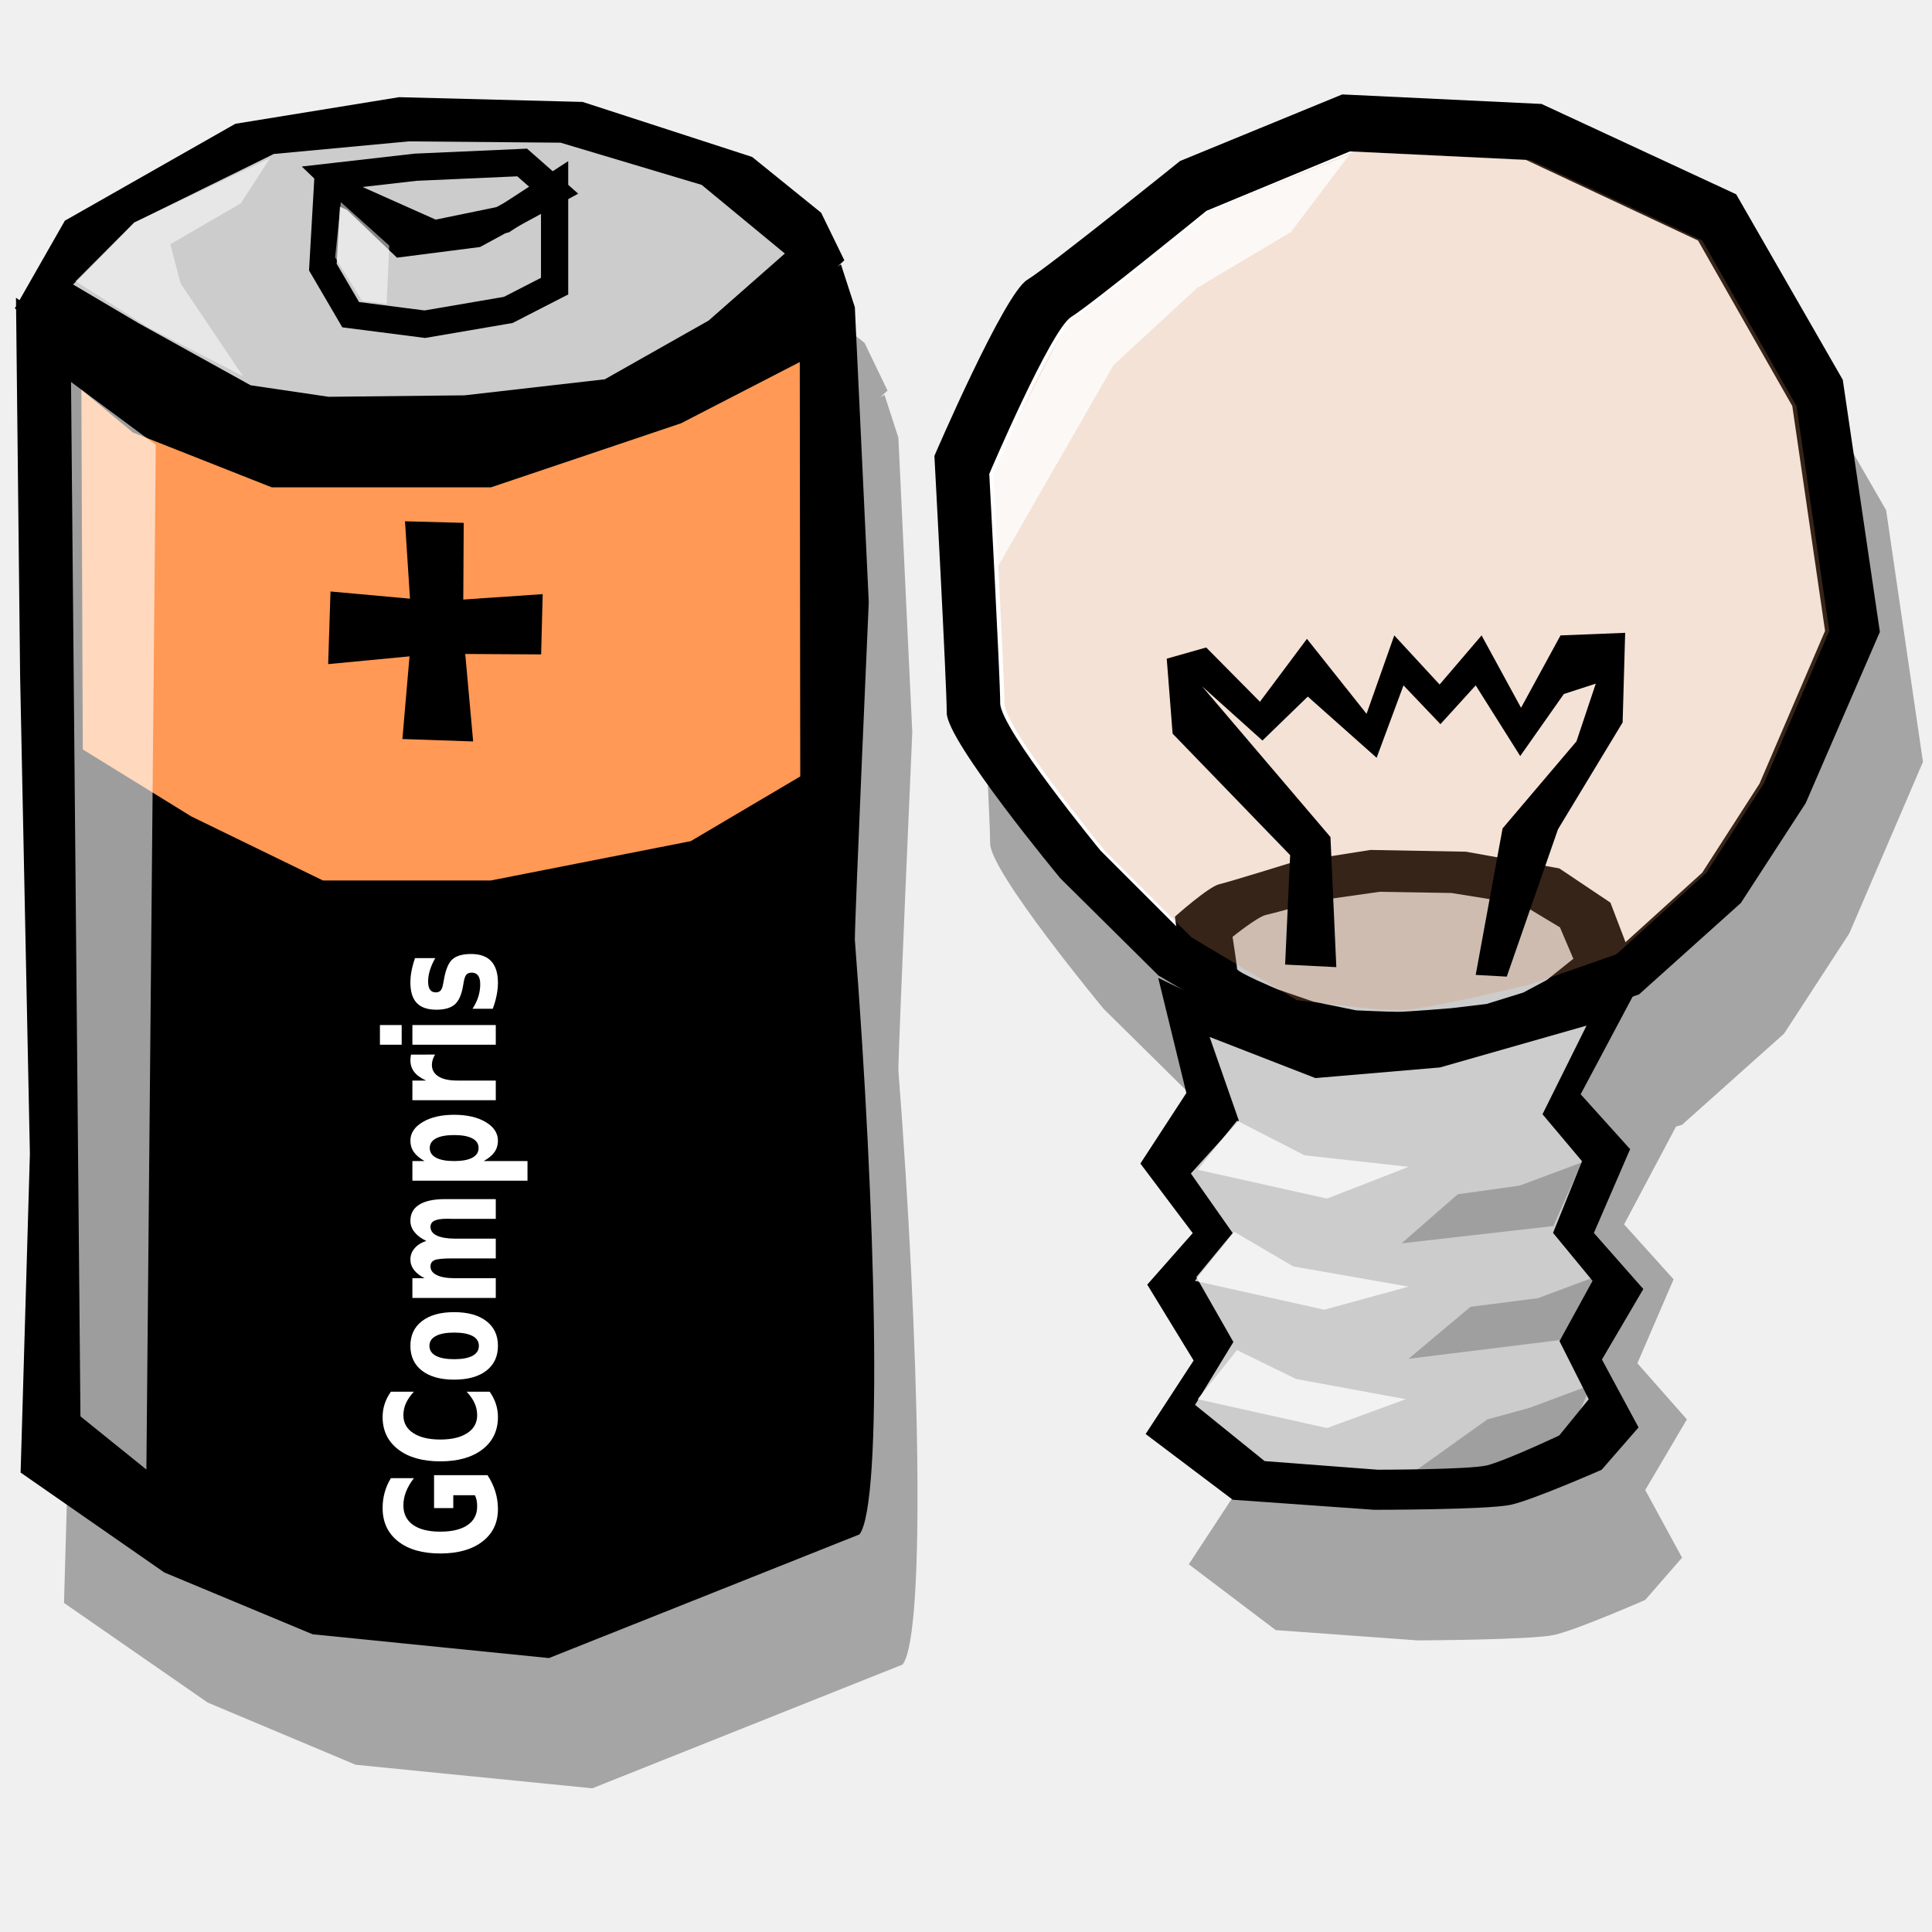
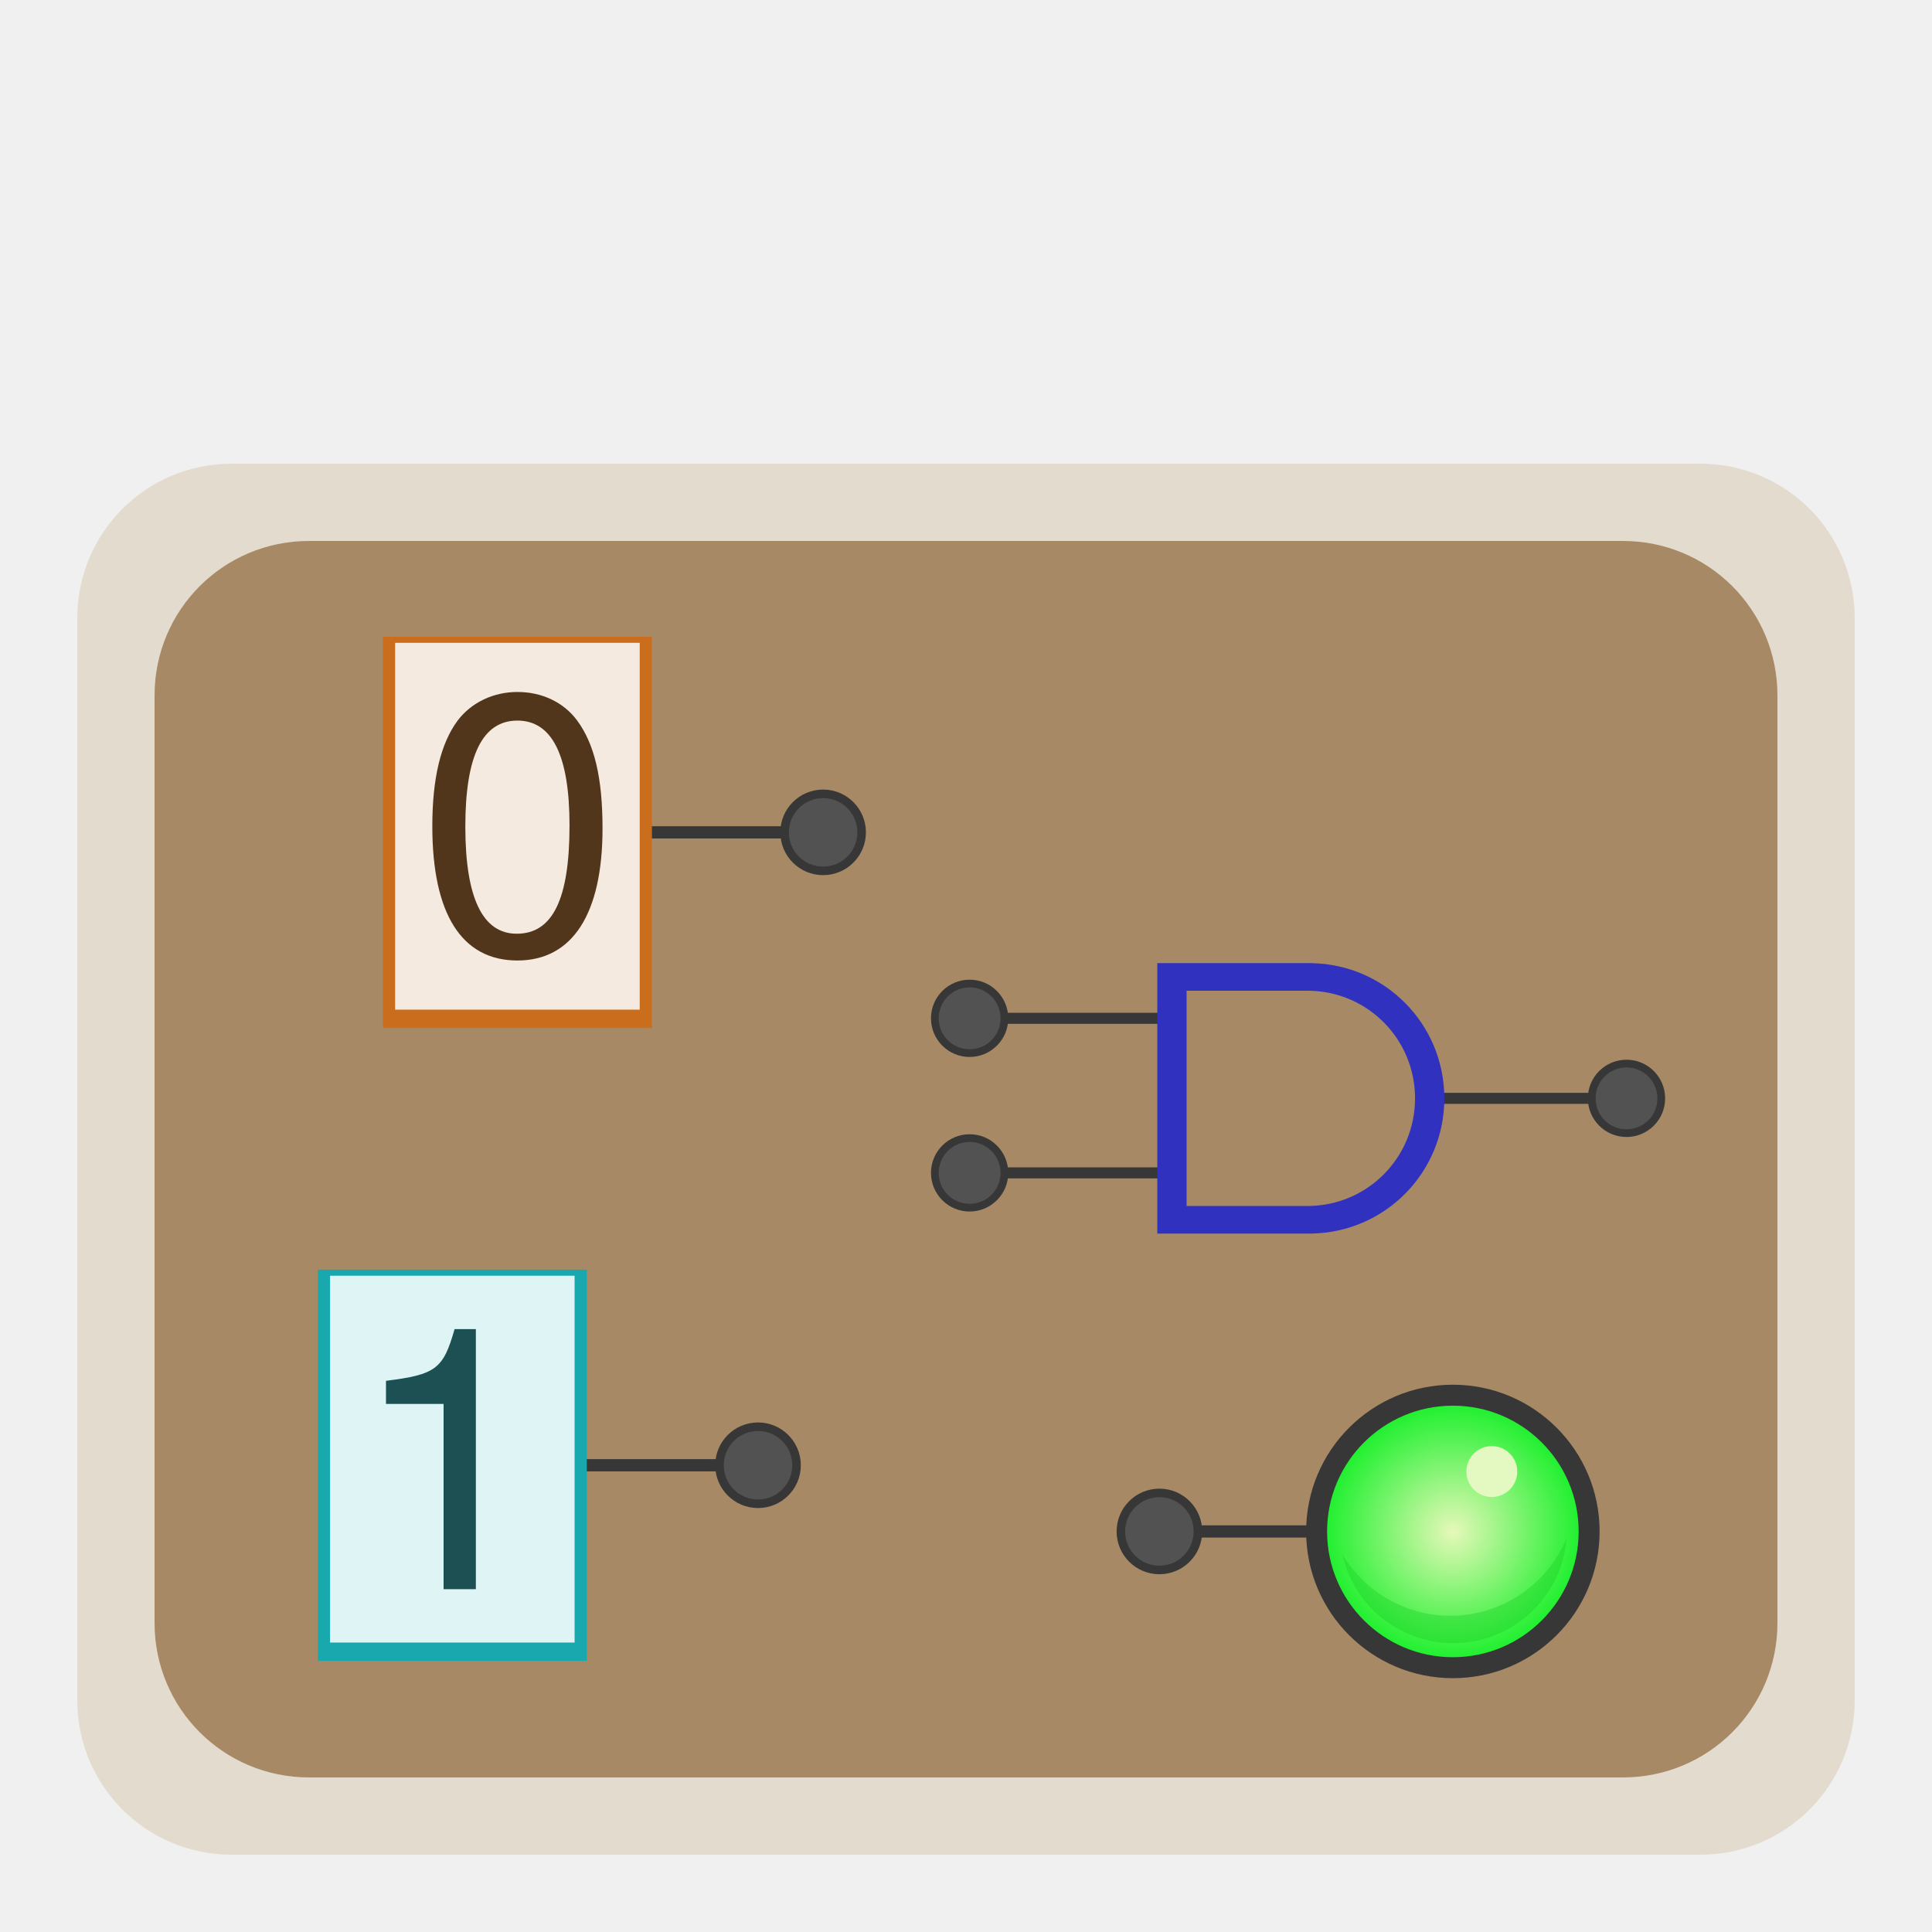
- <svg xmlns="http://www.w3.org/2000/svg" width="100" height="100" id="svg2" version="1.0">
-   <defs id="defs4" />
+ <svg xmlns="http://www.w3.org/2000/svg" xmlns:ns1="http://www.openswatchbook.org/uri/2009/osb" xmlns:xlink="http://www.w3.org/1999/xlink" width="100" height="100" id="svg2" version="1.0">
+   <defs id="defs4">
+     <linearGradient id="linearGradient2294" ns1:paint="solid">
+       <stop style="stop-color:#898989;stop-opacity:1;" offset="0" id="stop2292" />
+     </linearGradient>
+     <linearGradient id="linearGradient927">
+       <stop id="stop923" offset="0" style="stop-color:#e8faba;stop-opacity:1" />
+       <stop id="stop925" offset="1" style="stop-color:#22f231;stop-opacity:1" />
+     </linearGradient>
+     <radialGradient gradientTransform="matrix(0.9795918,0,0,0.9795918,5.906756,-28.83013)" gradientUnits="userSpaceOnUse" r="84" fy="57.323" fx="191.431" cy="57.323" cx="191.431" id="radialGradient929" xlink:href="#linearGradient927" />
+   </defs>
  <g id="layer1">
-     <path style="fill:black;fill-opacity:0.314;fill-rule:evenodd;stroke:none;stroke-width:1px;stroke-linecap:butt;stroke-linejoin:miter;stroke-opacity:1" d="M 71.719,11.624 L 63.313,15.093 C 63.313,15.093 56.606,20.48 55.407,21.218 C 54.207,21.957 50.594,30.343 50.594,30.343 C 50.594,30.343 51.25,42.179 51.25,43.656 C 51.25,45.133 57.125,52.218 57.125,52.218 L 62.219,57.249 L 63.469,57.999 L 62.188,57.374 L 63.657,63.312 L 61.282,66.968 L 63.969,70.562 L 61.625,73.249 L 64.032,77.156 L 61.532,80.968 L 66.032,84.374 L 73.375,84.906 C 73.375,84.906 79.261,84.884 80.438,84.624 C 81.615,84.365 85.157,82.812 85.157,82.812 L 87.063,80.624 L 85.157,77.124 L 87.313,73.468 L 84.75,70.562 L 86.625,66.218 L 84.063,63.374 L 86.75,58.312 L 87.063,58.218 L 92.344,53.499 L 95.719,48.312 L 99.532,39.437 L 97.625,26.406 L 92.094,16.812 L 82.032,12.124 L 71.719,11.624 z M 22.907,11.781 L 14.407,13.156 L 5.594,18.156 L 3.25,22.281 L 3.063,22.156 L 3.063,22.593 L 3,22.718 L 3.063,22.749 L 3.282,41.718 L 3.782,66.468 L 3.313,82.968 L 10.75,88.124 L 18.407,91.343 L 30.657,92.562 L 46.719,86.156 C 47.954,84.523 47.576,69.29 46.5,55.406 C 46.5,54.175 47.219,37.906 47.219,37.906 L 46.5,22.656 L 45.782,20.437 L 45.563,20.562 L 45.938,20.218 L 44.75,17.749 L 41.157,14.874 L 32.407,12.031 L 22.907,11.781 z " id="path12622" />
-     <path style="fill:black;fill-opacity:1;fill-rule:evenodd;stroke:none;stroke-width:1px;stroke-linecap:butt;stroke-linejoin:miter;stroke-opacity:1" d="M 0.827,15.41 L 1.041,34.966 L 1.547,59.725 L 1.067,76.22 L 8.504,81.39 L 16.18,84.59 L 28.415,85.821 L 44.487,79.42 C 45.722,77.787 45.323,62.53 44.247,48.646 C 44.247,47.415 44.967,31.166 44.967,31.166 L 44.247,15.902 L 43.528,13.686 L 33.349,19.449 L 20.498,22.796 L 10.948,21.272 L 3.946,17.626 L 0.827,15.41 z " id="path1872" />
-     <path style="fill:black;fill-opacity:1;fill-rule:evenodd;stroke:none;stroke-width:1px;stroke-linecap:butt;stroke-linejoin:miter;stroke-opacity:1" d="M 0.766,15.964 L 3.357,11.423 L 12.181,6.407 L 20.654,5.03 L 30.159,5.276 L 38.931,8.124 L 42.503,11.012 L 43.703,13.474 L 39.047,17.732 L 32.707,21.465 L 24.142,23.734 L 15.112,23.577 L 11.078,21.844 L 4.232,17.899 L 0.766,15.964 z " id="path1874" />
-     <path style="fill:#ccc;fill-opacity:1;fill-rule:evenodd;stroke:none;stroke-width:1px;stroke-linecap:butt;stroke-linejoin:miter;stroke-opacity:1" d="M 3.783,14.725 L 6.952,11.52 L 14.169,7.97 L 21.155,7.318 L 29.014,7.385 L 36.319,9.57 L 40.624,13.123 L 36.679,16.592 L 31.304,19.632 L 24.045,20.462 L 17.011,20.538 L 12.973,19.942 L 7.17,16.727 L 3.783,14.725 z " id="path4542" />
-     <path style="fill:none;fill-opacity:0.75;fill-rule:evenodd;stroke:black;stroke-width:1.409px;stroke-linecap:butt;stroke-linejoin:miter;stroke-opacity:1" d="M 17.191,9.149 L 21.509,8.656 L 27.027,8.41 L 28.706,9.887 L 24.628,12.103 L 20.79,12.595 L 17.191,9.149 z " id="path1876" />
-     <path style="fill:none;fill-opacity:0.75;fill-rule:evenodd;stroke:black;stroke-width:1.409px;stroke-linecap:butt;stroke-linejoin:miter;stroke-opacity:1" d="M 16.951,9.641 L 16.711,13.826 L 18.151,16.288 L 21.989,16.781 L 26.307,16.042 L 28.706,14.811 L 28.706,9.641 L 26.067,11.364 L 22.469,12.103 L 16.951,9.641 z " id="path1878" />
-     <path style="fill:#f95;fill-opacity:1;fill-rule:evenodd;stroke:none;stroke-width:1.101px;stroke-linecap:butt;stroke-linejoin:miter;stroke-opacity:1" d="M 4.212,20.171 L 6.878,22.385 L 14.065,25.224 L 25.412,25.224 L 35.246,21.911 L 41.396,18.74 L 41.421,40.188 L 35.753,43.537 L 25.412,45.572 L 16.712,45.572 L 9.904,42.26 L 4.285,38.791 L 4.212,20.171 z " id="path2770" />
-     <path style="fill:white;fill-opacity:0.616;fill-rule:evenodd;stroke:none;stroke-width:1px;stroke-linecap:butt;stroke-linejoin:miter;stroke-opacity:1" d="M 3.676,19.771 L 4.164,73.31 L 7.577,76.063 L 8.064,23.023 L 3.676,19.771 z " id="path4544" />
-     <path style="fill:white;fill-opacity:0.525;fill-rule:evenodd;stroke:none;stroke-width:1px;stroke-linecap:butt;stroke-linejoin:miter;stroke-opacity:1" d="M 20.149,12.712 L 20.01,15.732 L 18.738,15.571 L 17.345,13.32 L 17.641,10.46 L 20.149,12.712 z " id="path5431" />
-     <path style="fill:white;fill-opacity:0.525;fill-rule:evenodd;stroke:none;stroke-width:1px;stroke-linecap:butt;stroke-linejoin:miter;stroke-opacity:1" d="M 13.979,8.185 L 12.463,10.525 L 8.816,12.642 L 9.347,14.67 L 12.576,19.467 L 7.737,16.984 L 3.907,14.553 L 6.945,11.516 L 13.979,8.185 z " id="path6318" />
-     <g id="g7209" transform="matrix(1.389674,-5.323815e-2,5.187506e-2,1.42619,26.24785,-37.82636)">
-       <path id="path6320" d="M -5.492,45.236 L -3.31,45.375 L -3.478,49.273 L -3.255,53.31 L -5.883,53.124 L -5.38,49.134 L -5.492,45.236 z " style="fill:black;fill-opacity:1;fill-rule:evenodd;stroke:none;stroke-width:1px;stroke-linecap:butt;stroke-linejoin:miter;stroke-opacity:1" />
-       <path id="path7207" d="M -0.469,48.068 L -0.609,50.25 L -4.506,50.082 L -8.543,50.306 L -8.358,47.677 L -4.367,48.18 L -0.469,48.068 z " style="fill:black;fill-opacity:1;fill-rule:evenodd;stroke:none;stroke-width:1px;stroke-linecap:butt;stroke-linejoin:miter;stroke-opacity:1" />
+     <rect style="opacity:1;fill:#a78a65;fill-opacity:1;stroke:none;stroke-width:2;stroke-linecap:butt;stroke-linejoin:round;stroke-miterlimit:4;stroke-dasharray:none;stroke-opacity:1" id="rect897" width="84" height="64" x="8" y="28" ry="0" />
+     <g transform="matrix(0.07911392,0,0,0.07911392,59.89706,77.10577)" id="layer1-6">
+       <path id="path2906-5" d="m 118.523,23.323 v 8 H 25.431 v -8 z" style="color:#000000;font-style:normal;font-variant:normal;font-weight:normal;font-stretch:normal;font-size:medium;line-height:normal;font-family:sans-serif;font-variant-ligatures:normal;font-variant-position:normal;font-variant-caps:normal;font-variant-numeric:normal;font-variant-alternates:normal;font-feature-settings:normal;text-indent:0;text-align:start;text-decoration:none;text-decoration-line:none;text-decoration-style:solid;text-decoration-color:#000000;letter-spacing:normal;word-spacing:normal;text-transform:none;writing-mode:lr-tb;direction:ltr;text-orientation:mixed;dominant-baseline:auto;baseline-shift:baseline;text-anchor:start;white-space:normal;shape-padding:0;clip-rule:nonzero;display:inline;overflow:visible;visibility:visible;opacity:1;isolation:auto;mix-blend-mode:normal;color-interpolation:sRGB;color-interpolation-filters:linearRGB;solid-color:#000000;solid-opacity:1;vector-effect:none;fill:#373737;fill-opacity:1;fill-rule:nonzero;stroke:none;stroke-width:6.61px;stroke-linecap:butt;stroke-linejoin:miter;stroke-miterlimit:4;stroke-dasharray:none;stroke-dashoffset:0;stroke-opacity:1;color-rendering:auto;image-rendering:auto;shape-rendering:auto;text-rendering:auto;enable-background:accumulate" />
+       <circle id="path3749-2" style="fill:#373737;fill-opacity:1;stroke:none;stroke-width:1.87;stroke-miterlimit:4;stroke-dasharray:none" cx="193.431" cy="27.323" r="96" />
+       <circle r="82.286" cy="27.323" cx="193.431" id="path863" style="opacity:0.99;fill:url(#radialGradient929);fill-opacity:1;stroke:none;stroke-width:0.98;stroke-linecap:butt;stroke-linejoin:round;stroke-miterlimit:4;stroke-dasharray:none;stroke-opacity:1" />
+       <circle r="16.65" cy="-11.86" cx="218.901" id="path879" style="opacity:0.99;fill:#e4f9c2;fill-opacity:1;stroke:none;stroke-width:0.694;stroke-linecap:butt;stroke-linejoin:round;stroke-miterlimit:4;stroke-dasharray:none;stroke-opacity:1" />
+       <path id="path863-9" d="m 267.88,31.581 a 82.347,82.347 0 0 1 -76.081,50.919 82.347,82.347 0 0 1 -70.739,-40.375 74.484,74.484 0 0 0 72.616,58.331 74.484,74.484 0 0 0 74.204,-68.875 z" style="opacity:0.99;fill:#1cd329;fill-opacity:0.433;stroke:none;stroke-width:0.887;stroke-linecap:butt;stroke-linejoin:round;stroke-miterlimit:4;stroke-dasharray:none;stroke-opacity:1" />
+       <circle r="28" cy="27.323" cx="1.431" id="path840" style="opacity:1;fill:#373737;fill-opacity:1;stroke:none;stroke-width:1;stroke-linecap:butt;stroke-linejoin:round;stroke-miterlimit:4;stroke-dasharray:none;stroke-opacity:1" />
+       <circle r="22.4" cy="27.323" cx="1.431" id="path840-6" style="opacity:0.99;fill:#535353;fill-opacity:1;stroke:none;stroke-width:0.8;stroke-linecap:butt;stroke-linejoin:round;stroke-miterlimit:4;stroke-dasharray:none;stroke-opacity:1" />
    </g>
-     <path transform="matrix(0,-0.858212,1.165213,0,0,0)" style="font-size:6.773px;font-style:normal;font-variant:normal;font-weight:bold;font-stretch:normal;text-align:start;line-height:125%;writing-mode:lr-tb;text-anchor:start;fill:white;fill-opacity:1;stroke:none;stroke-width:1px;stroke-linecap:butt;stroke-linejoin:miter;stroke-opacity:1;font-family:Bitstream Vera Sans" d="M -88.97,21.656 C -89.287,21.81 -89.617,21.926 -89.958,22.003 C -90.3,22.08 -90.653,22.119 -91.017,22.119 C -91.839,22.119 -92.491,21.89 -92.971,21.431 C -93.452,20.97 -93.692,20.346 -93.692,19.559 C -93.692,18.763 -93.448,18.137 -92.958,17.681 C -92.469,17.224 -91.798,16.996 -90.947,16.996 C -90.619,16.996 -90.305,17.027 -90.005,17.089 C -89.703,17.15 -89.418,17.242 -89.151,17.363 L -89.151,18.385 C -89.427,18.228 -89.702,18.112 -89.975,18.034 C -90.246,17.957 -90.518,17.919 -90.792,17.919 C -91.299,17.919 -91.69,18.061 -91.966,18.345 C -92.239,18.628 -92.376,19.032 -92.376,19.559 C -92.376,20.082 -92.244,20.485 -91.979,20.77 C -91.715,21.054 -91.339,21.196 -90.851,21.196 C -90.719,21.196 -90.597,21.189 -90.484,21.173 C -90.37,21.155 -90.267,21.129 -90.177,21.094 L -90.177,20.135 L -90.954,20.135 L -90.954,19.281 L -88.97,19.281 L -88.97,21.656 M -83.936,21.752 C -84.169,21.873 -84.413,21.965 -84.667,22.026 C -84.92,22.088 -85.185,22.119 -85.46,22.119 C -86.283,22.119 -86.934,21.89 -87.415,21.431 C -87.896,20.97 -88.136,20.346 -88.136,19.559 C -88.136,18.77 -87.896,18.146 -87.415,17.687 C -86.934,17.226 -86.283,16.996 -85.46,16.996 C -85.185,16.996 -84.92,17.027 -84.667,17.089 C -84.413,17.15 -84.169,17.242 -83.936,17.363 L -83.936,18.385 C -84.172,18.224 -84.404,18.106 -84.634,18.031 C -84.863,17.956 -85.104,17.919 -85.358,17.919 C -85.812,17.919 -86.169,18.064 -86.429,18.355 C -86.69,18.646 -86.82,19.048 -86.82,19.559 C -86.82,20.068 -86.69,20.469 -86.429,20.76 C -86.169,21.051 -85.812,21.196 -85.358,21.196 C -85.104,21.196 -84.863,21.159 -84.634,21.084 C -84.404,21.009 -84.172,20.891 -83.936,20.73 L -83.936,21.752 M -81.168,19.076 C -81.43,19.076 -81.631,19.171 -81.769,19.361 C -81.906,19.548 -81.975,19.819 -81.975,20.174 C -81.975,20.529 -81.906,20.802 -81.769,20.991 C -81.631,21.179 -81.43,21.272 -81.168,21.272 C -80.91,21.272 -80.712,21.179 -80.576,20.991 C -80.439,20.802 -80.37,20.529 -80.37,20.174 C -80.37,19.819 -80.439,19.548 -80.576,19.361 C -80.712,19.171 -80.91,19.076 -81.168,19.076 M -81.168,18.23 C -80.53,18.23 -80.033,18.402 -79.676,18.746 C -79.317,19.09 -79.137,19.566 -79.137,20.174 C -79.137,20.783 -79.317,21.259 -79.676,21.603 C -80.033,21.947 -80.53,22.119 -81.168,22.119 C -81.807,22.119 -82.307,21.947 -82.669,21.603 C -83.028,21.259 -83.208,20.783 -83.208,20.174 C -83.208,19.566 -83.028,19.09 -82.669,18.746 C -82.307,18.402 -81.807,18.23 -81.168,18.23 M -74.841,18.934 C -74.691,18.705 -74.513,18.531 -74.308,18.412 C -74.101,18.29 -73.874,18.23 -73.627,18.23 C -73.201,18.23 -72.877,18.361 -72.654,18.623 C -72.432,18.886 -72.32,19.267 -72.32,19.768 L -72.32,22.023 L -73.511,22.023 L -73.511,20.092 C -73.509,20.063 -73.508,20.033 -73.508,20.002 C -73.506,19.971 -73.504,19.927 -73.504,19.87 C -73.504,19.608 -73.543,19.418 -73.62,19.301 C -73.697,19.182 -73.822,19.123 -73.994,19.123 C -74.219,19.123 -74.393,19.215 -74.516,19.4 C -74.638,19.586 -74.701,19.854 -74.705,20.204 L -74.705,22.023 L -75.896,22.023 L -75.896,20.092 C -75.896,19.682 -75.931,19.418 -76.001,19.301 C -76.072,19.182 -76.198,19.123 -76.378,19.123 C -76.606,19.123 -76.781,19.216 -76.904,19.404 C -77.028,19.589 -77.09,19.855 -77.09,20.201 L -77.09,22.023 L -78.28,22.023 L -78.28,18.319 L -77.09,18.319 L -77.09,18.861 C -76.944,18.652 -76.778,18.494 -76.59,18.388 C -76.401,18.283 -76.192,18.23 -75.965,18.23 C -75.709,18.23 -75.483,18.291 -75.287,18.415 C -75.091,18.538 -74.942,18.711 -74.841,18.934 M -70.025,21.487 L -70.025,23.432 L -71.209,23.432 L -71.209,18.319 L -70.025,18.319 L -70.025,18.861 C -69.862,18.645 -69.681,18.486 -69.483,18.385 C -69.284,18.281 -69.056,18.23 -68.798,18.23 C -68.342,18.23 -67.967,18.412 -67.674,18.775 C -67.38,19.137 -67.234,19.603 -67.234,20.174 C -67.234,20.745 -67.38,21.213 -67.674,21.577 C -67.967,21.938 -68.342,22.119 -68.798,22.119 C -69.056,22.119 -69.284,22.068 -69.483,21.967 C -69.681,21.863 -69.862,21.703 -70.025,21.487 M -69.238,19.09 C -69.492,19.09 -69.687,19.183 -69.823,19.371 C -69.958,19.556 -70.025,19.824 -70.025,20.174 C -70.025,20.525 -69.958,20.794 -69.823,20.981 C -69.687,21.167 -69.492,21.259 -69.238,21.259 C -68.984,21.259 -68.791,21.167 -68.659,20.981 C -68.525,20.796 -68.457,20.527 -68.457,20.174 C -68.457,19.822 -68.525,19.553 -68.659,19.367 C -68.791,19.182 -68.984,19.09 -69.238,19.09 M -63.602,19.328 C -63.706,19.279 -63.809,19.244 -63.913,19.222 C -64.015,19.198 -64.117,19.185 -64.221,19.185 C -64.525,19.185 -64.76,19.284 -64.925,19.48 C -65.088,19.674 -65.17,19.953 -65.17,20.317 L -65.17,22.023 L -66.354,22.023 L -66.354,18.319 L -65.17,18.319 L -65.17,18.927 C -65.018,18.685 -64.844,18.509 -64.647,18.398 C -64.449,18.286 -64.212,18.23 -63.936,18.23 C -63.897,18.23 -63.854,18.232 -63.807,18.236 C -63.761,18.238 -63.694,18.245 -63.606,18.256 L -63.602,19.328 M -63.007,18.319 L -61.823,18.319 L -61.823,22.023 L -63.007,22.023 L -63.007,18.319 M -63.007,16.877 L -61.823,16.877 L -61.823,17.843 L -63.007,17.843 L -63.007,16.877 M -57.785,18.435 L -57.785,19.334 C -58.038,19.228 -58.283,19.149 -58.519,19.096 C -58.755,19.043 -58.977,19.017 -59.187,19.017 C -59.412,19.017 -59.579,19.045 -59.69,19.103 C -59.798,19.158 -59.852,19.244 -59.852,19.361 C -59.852,19.456 -59.811,19.528 -59.729,19.579 C -59.646,19.63 -59.497,19.667 -59.283,19.691 L -59.074,19.721 C -58.468,19.798 -58.06,19.925 -57.851,20.102 C -57.641,20.278 -57.537,20.555 -57.537,20.932 C -57.537,21.326 -57.682,21.623 -57.973,21.821 C -58.264,22.02 -58.699,22.119 -59.276,22.119 C -59.521,22.119 -59.775,22.099 -60.037,22.059 C -60.297,22.022 -60.565,21.965 -60.841,21.888 L -60.841,20.988 C -60.605,21.103 -60.363,21.189 -60.116,21.246 C -59.867,21.303 -59.615,21.332 -59.359,21.332 C -59.127,21.332 -58.953,21.3 -58.836,21.236 C -58.719,21.172 -58.661,21.077 -58.661,20.952 C -58.661,20.846 -58.702,20.767 -58.783,20.717 C -58.863,20.664 -59.023,20.623 -59.263,20.594 L -59.471,20.568 C -59.998,20.502 -60.368,20.379 -60.579,20.201 C -60.791,20.022 -60.897,19.751 -60.897,19.387 C -60.897,18.995 -60.762,18.704 -60.493,18.514 C -60.224,18.324 -59.812,18.23 -59.256,18.23 C -59.038,18.23 -58.809,18.246 -58.568,18.279 C -58.328,18.312 -58.067,18.364 -57.785,18.435" id="text7213" />
-     <path style="fill:black;fill-opacity:1;fill-rule:evenodd;stroke:none;stroke-width:1px;stroke-linecap:butt;stroke-linejoin:miter;stroke-opacity:1" d="M 59.965,50.494 L 54.882,45.46 C 54.882,45.46 49.003,38.375 49.003,36.898 C 49.003,35.42 48.364,23.598 48.364,23.598 C 48.364,23.598 51.962,15.227 53.162,14.489 C 54.361,13.75 61.078,8.334 61.078,8.334 L 69.474,4.887 L 79.79,5.38 L 89.865,10.057 L 95.382,19.659 L 97.302,32.707 L 93.463,41.57 L 90.105,46.74 L 84.836,51.47 L 79.841,53.202 C 79.841,53.202 73.552,54.723 72.113,54.723 C 70.674,54.723 66.116,54.126 66.116,54.126 L 59.965,50.494 z " id="path1880" />
-     <path style="fill:black;fill-opacity:1;fill-rule:evenodd;stroke:none;stroke-width:1.098px;stroke-linecap:butt;stroke-linejoin:miter;stroke-opacity:1" d="M 59.95,50.617 L 61.406,56.574 L 59.026,60.225 L 61.735,63.826 L 59.381,66.492 L 61.782,70.42 L 59.298,74.225 L 63.805,77.626 L 71.131,78.147 C 71.131,78.147 77.017,78.147 78.194,77.888 C 79.371,77.629 82.903,76.073 82.903,76.073 L 84.811,73.882 L 82.916,70.369 L 85.058,66.72 L 82.499,63.818 L 84.375,59.48 L 81.815,56.64 L 84.669,51.277 L 75.169,53.808 L 66.078,53.555 L 59.95,50.617 z " id="path1882" />
-     <path style="fill:#ccc;fill-opacity:1;fill-rule:evenodd;stroke:none;stroke-width:1.098px;stroke-linecap:butt;stroke-linejoin:miter;stroke-opacity:1" d="M 62.609,53.672 L 64.121,58 L 61.639,60.74 L 63.802,63.821 L 61.922,66.101 L 63.84,69.461 L 61.856,72.716 L 65.456,75.626 L 71.306,76.072 C 71.306,76.072 76.008,76.072 76.948,75.85 C 77.888,75.628 80.709,74.297 80.709,74.297 L 82.233,72.423 L 80.719,69.418 L 82.43,66.296 L 80.386,63.814 L 81.884,60.103 L 79.84,57.673 L 82.119,53.086 L 74.531,55.251 L 68.085,55.801 L 62.609,53.672 z " id="path8102" />
-     <path style="fill:white;fill-opacity:0.75;fill-rule:evenodd;stroke:none;stroke-width:1px;stroke-linecap:butt;stroke-linejoin:miter;stroke-opacity:1" d="M 64.028,58.005 L 61.99,60.545 L 68.686,62.039 L 72.908,60.395 L 67.522,59.798 L 64.028,58.005 z " id="path8104" />
-     <path style="fill:white;fill-opacity:0.75;fill-rule:evenodd;stroke:none;stroke-width:1px;stroke-linecap:butt;stroke-linejoin:miter;stroke-opacity:1" d="M 63.882,63.757 L 61.844,66.297 L 68.541,67.791 L 72.908,66.596 L 66.939,65.55 L 63.882,63.757 z " id="path8991" />
-     <path style="fill:white;fill-opacity:0.75;fill-rule:evenodd;stroke:none;stroke-width:1px;stroke-linecap:butt;stroke-linejoin:miter;stroke-opacity:1" d="M 64.028,69.882 L 61.99,72.422 L 68.686,73.916 L 72.762,72.422 L 67.085,71.376 L 64.028,69.882 z " id="path8993" />
-     <path style="fill:black;fill-opacity:0.22;fill-rule:evenodd;stroke:none;stroke-width:1px;stroke-linecap:butt;stroke-linejoin:miter;stroke-opacity:1" d="M 81.861,60.171 L 80.405,63.458 L 72.544,64.355 L 75.455,61.815 L 78.658,61.367 L 81.861,60.171 z " id="path8995" />
-     <path style="fill:black;fill-opacity:0.22;fill-rule:evenodd;stroke:none;stroke-width:1px;stroke-linecap:butt;stroke-linejoin:miter;stroke-opacity:1" d="M 82.807,65.998 L 81.351,69.285 L 72.908,70.331 L 76.111,67.641 L 79.604,67.193 L 82.807,65.998 z " id="path9882" />
-     <path style="fill:black;fill-opacity:0.22;fill-rule:evenodd;stroke:none;stroke-width:1px;stroke-linecap:butt;stroke-linejoin:miter;stroke-opacity:1" d="M 82.37,71.675 L 80.915,74.962 L 72.18,76.904 L 76.984,73.468 L 79.168,72.87 L 82.37,71.675 z " id="path9884" />
-     <path style="fill:white;fill-opacity:1;fill-rule:evenodd;stroke:none;stroke-width:1px;stroke-linecap:butt;stroke-linejoin:miter;stroke-opacity:1" d="M 61.46,48.523 L 56.967,44.032 C 56.967,44.032 51.77,37.712 51.77,36.394 C 51.77,35.076 51.205,24.53 51.205,24.53 C 51.205,24.53 54.386,17.062 55.446,16.404 C 56.507,15.745 62.444,10.913 62.444,10.913 L 69.866,7.838 L 78.985,8.277 L 87.891,12.45 L 92.769,21.016 L 94.465,32.656 L 91.072,40.562 L 88.103,45.174 L 83.445,49.394 L 79.03,50.939 C 79.03,50.939 73.471,52.296 72.199,52.296 C 70.927,52.296 66.897,51.763 66.897,51.763 L 61.46,48.523 z " id="path10771" />
-     <path style="fill:black;fill-opacity:1;fill-rule:evenodd;stroke:none;stroke-width:1px;stroke-linecap:butt;stroke-linejoin:miter;stroke-opacity:1" d="M 66.375,52.412 L 63.938,51.482 C 63.938,51.482 61.119,50.175 61.119,49.902 C 61.119,49.629 60.813,47.447 60.813,47.447 C 60.813,47.447 62.538,45.902 63.113,45.766 C 63.688,45.629 66.909,44.629 66.909,44.629 L 70.934,43.993 L 75.879,44.084 L 80.71,44.948 L 83.355,46.72 L 84.275,49.128 L 82.435,50.764 L 80.825,51.719 L 78.298,52.592 L 75.904,52.912 C 75.904,52.912 72.889,53.192 72.199,53.192 C 71.509,53.192 69.324,53.082 69.324,53.082 L 66.375,52.412 z " id="path10773" />
-     <path style="fill:#ccc;fill-opacity:1;fill-rule:evenodd;stroke:none;stroke-width:1px;stroke-linecap:butt;stroke-linejoin:miter;stroke-opacity:1" d="M 67.979,51.844 L 66.147,51.216 C 66.147,51.216 64.028,50.333 64.028,50.149 C 64.028,49.965 63.797,48.491 63.797,48.491 C 63.797,48.491 65.094,47.448 65.527,47.356 C 65.959,47.264 68.38,46.589 68.38,46.589 L 71.406,46.16 L 75.124,46.221 L 78.756,46.804 L 80.744,48.001 L 81.436,49.627 L 80.053,50.731 L 78.842,51.376 L 76.943,51.965 L 75.143,52.181 C 75.143,52.181 72.876,52.371 72.357,52.371 C 71.839,52.371 70.196,52.296 70.196,52.296 L 67.979,51.844 z " id="path10775" />
-     <path style="fill:#d38d5f;fill-opacity:0.255;fill-rule:evenodd;stroke:none;stroke-width:1px;stroke-linecap:butt;stroke-linejoin:miter;stroke-opacity:1" d="M 61.678,48.523 L 57.185,44.032 C 57.185,44.032 51.988,37.712 51.988,36.394 C 51.988,35.076 51.423,24.53 51.423,24.53 C 51.423,24.53 54.604,17.062 55.665,16.404 C 56.725,15.745 62.663,10.913 62.663,10.913 L 70.085,7.838 L 79.203,8.277 L 88.11,12.45 L 92.987,21.016 L 94.683,32.656 L 91.291,40.562 L 88.322,45.174 L 83.664,49.394 L 79.248,50.939 C 79.248,50.939 73.69,52.296 72.417,52.296 C 71.145,52.296 67.116,51.763 67.116,51.763 L 61.678,48.523 z " id="path10777" />
-     <path style="fill:black;fill-opacity:1;fill-rule:evenodd;stroke:none;stroke-width:1px;stroke-linecap:butt;stroke-linejoin:miter;stroke-opacity:1" d="M 84.118,32.755 L 80.772,32.889 L 78.729,36.635 L 76.687,32.889 L 74.514,35.431 L 72.167,32.889 L 70.733,36.947 L 67.647,33.067 L 65.214,36.323 L 62.433,33.513 L 60.39,34.093 L 60.694,37.973 L 66.778,44.262 L 66.518,49.926 L 69.168,50.059 L 68.864,43.325 L 62.215,35.52 L 65.344,38.33 L 67.691,36.055 L 71.254,39.222 L 72.645,35.475 L 74.557,37.482 L 76.382,35.475 L 78.686,39.133 L 80.945,35.921 L 82.597,35.386 L 81.597,38.374 L 77.773,42.879 L 76.382,50.461 L 77.99,50.55 L 80.641,42.924 L 83.987,37.393 L 84.118,32.755 z " id="path11664" />
-     <path style="fill:white;fill-opacity:0.75;fill-rule:evenodd;stroke:none;stroke-width:1px;stroke-linecap:butt;stroke-linejoin:miter;stroke-opacity:1" d="M 55.264,16.649 L 51.325,24.347 L 51.665,29.302 L 57.635,18.901 L 61.968,14.899 L 66.824,12.007 L 69.846,8.005 L 62.755,10.868 L 55.264,16.649 z " id="path12600" />
+     <g transform="matrix(0.07911392,0,0,0.07911392,-2.970239,31.5724)" id="layer1-5">
+       <path id="path2906-5-3" d="m 416.381,555.555 v 8 h 93.092 v -8 z" style="color:#000000;font-style:normal;font-variant:normal;font-weight:normal;font-stretch:normal;font-size:medium;line-height:normal;font-family:sans-serif;font-variant-ligatures:normal;font-variant-position:normal;font-variant-caps:normal;font-variant-numeric:normal;font-variant-alternates:normal;font-feature-settings:normal;text-indent:0;text-align:start;text-decoration:none;text-decoration-line:none;text-decoration-style:solid;text-decoration-color:#000000;letter-spacing:normal;word-spacing:normal;text-transform:none;writing-mode:lr-tb;direction:ltr;text-orientation:mixed;dominant-baseline:auto;baseline-shift:baseline;text-anchor:start;white-space:normal;shape-padding:0;clip-rule:nonzero;display:inline;overflow:visible;visibility:visible;opacity:1;isolation:auto;mix-blend-mode:normal;color-interpolation:sRGB;color-interpolation-filters:linearRGB;solid-color:#000000;solid-opacity:1;vector-effect:none;fill:#373737;fill-opacity:1;fill-rule:nonzero;stroke:none;stroke-width:6.61px;stroke-linecap:butt;stroke-linejoin:miter;stroke-miterlimit:4;stroke-dasharray:none;stroke-dashoffset:0;stroke-opacity:1;color-rendering:auto;image-rendering:auto;shape-rendering:auto;text-rendering:auto;enable-background:accumulate" />
+       <circle r="28" cy="559.555" cx="533.473" id="path840-5" style="opacity:1;fill:#373737;fill-opacity:1;stroke:none;stroke-width:1;stroke-linecap:butt;stroke-linejoin:round;stroke-miterlimit:4;stroke-dasharray:none;stroke-opacity:1" />
+       <circle r="22.4" cy="559.555" cx="533.473" id="path840-6-6" style="opacity:0.99;fill:#535353;fill-opacity:1;stroke:none;stroke-width:0.8;stroke-linecap:butt;stroke-linejoin:round;stroke-miterlimit:4;stroke-dasharray:none;stroke-opacity:1" />
+       <rect y="431.555" x="245.473" height="256" width="176" id="rect4800" style="opacity:1;fill:#19a8ad;fill-opacity:1;stroke:none;stroke-width:2.247;stroke-miterlimit:3.55;stroke-dasharray:none;stroke-opacity:1" />
+       <path id="rect4800-3" d="m 253.473,435.555 h 160 v 240 h -160 z" style="opacity:1;fill:#dff4f5;fill-opacity:1;stroke:none;stroke-width:2.157;stroke-miterlimit:3.55;stroke-dasharray:none;stroke-opacity:1" />
+       <g id="text859-7" style="font-style:normal;font-variant:normal;font-weight:normal;font-stretch:normal;font-size:240px;line-height:1.25;font-family:'Nimbus Sans L';-inkscape-font-specification:'Nimbus Sans L';letter-spacing:0px;word-spacing:0px;fill:#1c5052;fill-opacity:1;stroke:none" aria-label="1">
+         <path id="path1469" d="m 327.753,519.435 v 121.2 h 21.12 v -170.16 h -13.92 c -7.44,26.16 -12.24,29.76 -44.88,33.84 v 15.12 z" />
+       </g>
+     </g>
+     <g transform="matrix(0.07911392,0,0,0.07911392,0.3993643,-1.186289)" id="layer1-9">
+       <path id="path2906-5-1" d="m 416.381,555.555 v 8 h 93.092 v -8 z" style="color:#000000;font-style:normal;font-variant:normal;font-weight:normal;font-stretch:normal;font-size:medium;line-height:normal;font-family:sans-serif;font-variant-ligatures:normal;font-variant-position:normal;font-variant-caps:normal;font-variant-numeric:normal;font-variant-alternates:normal;font-feature-settings:normal;text-indent:0;text-align:start;text-decoration:none;text-decoration-line:none;text-decoration-style:solid;text-decoration-color:#000000;letter-spacing:normal;word-spacing:normal;text-transform:none;writing-mode:lr-tb;direction:ltr;text-orientation:mixed;dominant-baseline:auto;baseline-shift:baseline;text-anchor:start;white-space:normal;shape-padding:0;clip-rule:nonzero;display:inline;overflow:visible;visibility:visible;opacity:1;isolation:auto;mix-blend-mode:normal;color-interpolation:sRGB;color-interpolation-filters:linearRGB;solid-color:#000000;solid-opacity:1;vector-effect:none;fill:#373737;fill-opacity:1;fill-rule:nonzero;stroke:none;stroke-width:6.61px;stroke-linecap:butt;stroke-linejoin:miter;stroke-miterlimit:4;stroke-dasharray:none;stroke-dashoffset:0;stroke-opacity:1;color-rendering:auto;image-rendering:auto;shape-rendering:auto;text-rendering:auto;enable-background:accumulate" />
+       <rect y="431.555" x="245.473" height="256" width="176" id="rect4800-2" style="opacity:1;fill:#ca6e1d;fill-opacity:1;stroke:none;stroke-width:2.247;stroke-miterlimit:3.55;stroke-dasharray:none;stroke-opacity:1" />
+       <path id="rect4800-3-7" d="m 253.473,435.555 h 160 v 240 h -160 z" style="opacity:1;fill:#f5eadf;fill-opacity:1;stroke:none;stroke-width:2.157;stroke-miterlimit:3.55;stroke-dasharray:none;stroke-opacity:1" />
+       <g id="text859" style="font-style:normal;font-variant:normal;font-weight:normal;font-stretch:normal;font-size:240px;line-height:1.25;font-family:'Nimbus Sans L';-inkscape-font-specification:'Nimbus Sans L';letter-spacing:0px;word-spacing:0px;fill:#52361c;fill-opacity:1;stroke:none" aria-label="0">
+         <path id="path1466" d="m 333.473,467.715 c -15.84,0 -30.24,6.96 -39.12,18.72 -11.04,14.88 -16.56,37.68 -16.56,69.12 0,57.36 19.2,87.84 55.68,87.84 36,0 55.68,-30.48 55.68,-86.4 0,-33.12 -5.28,-55.2 -16.56,-70.56 -8.88,-12 -23.04,-18.72 -39.12,-18.72 z m 0,18.72 c 22.8,0 34.08,23.04 34.08,68.64 0,48.24 -11.04,70.8 -34.56,70.8 -22.32,0 -33.6,-23.52 -33.6,-70.08 0,-46.56 11.28,-69.36 34.08,-69.36 z" />
+       </g>
+       <circle r="28" cy="559.555" cx="533.473" id="path840-0" style="opacity:1;fill:#373737;fill-opacity:1;stroke:none;stroke-width:1;stroke-linecap:butt;stroke-linejoin:round;stroke-miterlimit:4;stroke-dasharray:none;stroke-opacity:1" />
+       <circle r="22.4" cy="559.555" cx="533.473" id="path840-6-9" style="opacity:0.99;fill:#535353;fill-opacity:1;stroke:none;stroke-width:0.8;stroke-linecap:butt;stroke-linejoin:round;stroke-miterlimit:4;stroke-dasharray:none;stroke-opacity:1" />
+     </g>
+     <g id="layer1-3" transform="translate(-93.88962,-21.65557)">
+       <g id="g1055" transform="rotate(-15,192.3194,50.19151)" style="fill:#fde8c2;fill-opacity:1" />
+     </g>
+     <path style="opacity:1;fill:#e3dbce;fill-opacity:1;stroke:none;stroke-width:2;stroke-linecap:butt;stroke-linejoin:round;stroke-miterlimit:4;stroke-dasharray:none;stroke-opacity:1" d="M 12 24 C 7.568 24 4 27.568 4 32 L 4 88 C 4 92.432 7.568 96 12 96 L 88 96 C 92.432 96 96 92.432 96 88 L 96 32 C 96 27.568 92.432 24 88 24 L 12 24 z M 16 28 L 84 28 C 88.432 28 92 31.568 92 36 L 92 84 C 92 88.432 88.432 92 84 92 L 16 92 C 11.568 92 8 88.432 8 84 L 8 36 C 8 31.568 11.568 28 16 28 z " id="rect2396" />
+     <g transform="matrix(0.07619048,0,0,0.07619048,39.57899,16.02097)" id="layer1-67">
+       <path id="path2906-5-35-5" d="m 454.23,532.143 v 7.5 h 108.75 v -7.5 z" style="color:#000000;font-style:normal;font-variant:normal;font-weight:normal;font-stretch:normal;font-size:medium;line-height:normal;font-family:sans-serif;font-variant-ligatures:normal;font-variant-position:normal;font-variant-caps:normal;font-variant-numeric:normal;font-variant-alternates:normal;font-feature-settings:normal;text-indent:0;text-align:start;text-decoration:none;text-decoration-line:none;text-decoration-style:solid;text-decoration-color:#000000;letter-spacing:normal;word-spacing:normal;text-transform:none;writing-mode:lr-tb;direction:ltr;text-orientation:mixed;dominant-baseline:auto;baseline-shift:baseline;text-anchor:start;white-space:normal;shape-padding:0;clip-rule:nonzero;display:inline;overflow:visible;visibility:visible;opacity:1;isolation:auto;mix-blend-mode:normal;color-interpolation:sRGB;color-interpolation-filters:linearRGB;solid-color:#000000;solid-opacity:1;vector-effect:none;fill:#373737;fill-opacity:1;fill-rule:nonzero;stroke:none;stroke-width:6.917px;stroke-linecap:butt;stroke-linejoin:miter;stroke-miterlimit:4;stroke-dasharray:none;stroke-dashoffset:0;stroke-opacity:1;color-rendering:auto;image-rendering:auto;shape-rendering:auto;text-rendering:auto;enable-background:accumulate" />
+       <g transform="translate(0,26.25)" id="g826-3">
+         <path style="color:#000000;font-style:normal;font-variant:normal;font-weight:normal;font-stretch:normal;font-size:medium;line-height:normal;font-family:sans-serif;font-variant-ligatures:normal;font-variant-position:normal;font-variant-caps:normal;font-variant-numeric:normal;font-variant-alternates:normal;font-feature-settings:normal;text-indent:0;text-align:start;text-decoration:none;text-decoration-line:none;text-decoration-style:solid;text-decoration-color:#000000;letter-spacing:normal;word-spacing:normal;text-transform:none;writing-mode:lr-tb;direction:ltr;text-orientation:mixed;dominant-baseline:auto;baseline-shift:baseline;text-anchor:start;white-space:normal;shape-padding:0;clip-rule:nonzero;display:inline;overflow:visible;visibility:visible;opacity:1;isolation:auto;mix-blend-mode:normal;color-interpolation:sRGB;color-interpolation-filters:linearRGB;solid-color:#000000;solid-opacity:1;vector-effect:none;fill:#373737;fill-opacity:1;fill-rule:nonzero;stroke:none;stroke-width:7.035px;stroke-linecap:butt;stroke-linejoin:miter;stroke-miterlimit:4;stroke-dasharray:none;stroke-dashoffset:0;stroke-opacity:1;color-rendering:auto;image-rendering:auto;shape-rendering:auto;text-rendering:auto;enable-background:accumulate" d="m 274.23,451.518 v 7.5 h -112.5 v -7.5 z" id="path2906-5-5" />
+         <circle style="opacity:1;fill:#373737;fill-opacity:1;stroke:none;stroke-width:0.937;stroke-linecap:butt;stroke-linejoin:round;stroke-miterlimit:4;stroke-dasharray:none;stroke-opacity:1" id="path840-629" cx="139.23" cy="455.268" r="26.25" />
+         <circle style="opacity:0.99;fill:#535353;fill-opacity:1;stroke:none;stroke-width:0.75;stroke-linecap:butt;stroke-linejoin:round;stroke-miterlimit:4;stroke-dasharray:none;stroke-opacity:1" id="path840-6-1" cx="139.23" cy="455.268" r="21" />
+       </g>
+       <g transform="translate(0,30.00003)" id="g831-2">
+         <path style="color:#000000;font-style:normal;font-variant:normal;font-weight:normal;font-stretch:normal;font-size:medium;line-height:normal;font-family:sans-serif;font-variant-ligatures:normal;font-variant-position:normal;font-variant-caps:normal;font-variant-numeric:normal;font-variant-alternates:normal;font-feature-settings:normal;text-indent:0;text-align:start;text-decoration:none;text-decoration-line:none;text-decoration-style:solid;text-decoration-color:#000000;letter-spacing:normal;word-spacing:normal;text-transform:none;writing-mode:lr-tb;direction:ltr;text-orientation:mixed;dominant-baseline:auto;baseline-shift:baseline;text-anchor:start;white-space:normal;shape-padding:0;clip-rule:nonzero;display:inline;overflow:visible;visibility:visible;opacity:1;isolation:auto;mix-blend-mode:normal;color-interpolation:sRGB;color-interpolation-filters:linearRGB;solid-color:#000000;solid-opacity:1;vector-effect:none;fill:#373737;fill-opacity:1;fill-rule:nonzero;stroke:none;stroke-width:7.035px;stroke-linecap:butt;stroke-linejoin:miter;stroke-miterlimit:4;stroke-dasharray:none;stroke-dashoffset:0;stroke-opacity:1;color-rendering:auto;image-rendering:auto;shape-rendering:auto;text-rendering:auto;enable-background:accumulate" d="m 274.23,552.768 v 7.5 h -112.5 v -7.5 z" id="path2906-5-3-70" />
+         <circle style="opacity:1;fill:#373737;fill-opacity:1;stroke:none;stroke-width:0.937;stroke-linecap:butt;stroke-linejoin:round;stroke-miterlimit:4;stroke-dasharray:none;stroke-opacity:1" id="path840-67-9" cx="139.23" cy="556.518" r="26.25" />
+         <circle style="opacity:0.99;fill:#535353;fill-opacity:1;stroke:none;stroke-width:0.75;stroke-linecap:butt;stroke-linejoin:round;stroke-miterlimit:4;stroke-dasharray:none;stroke-opacity:1" id="path840-6-5-3" cx="139.23" cy="556.518" r="21" />
+       </g>
+       <path id="rect835" transform="matrix(0.9375,0,0,0.9375,109.2297,444.0183)" d="m 168,0 v 98 98 h 98 12 2 v -0.025 C 333.361,194.916 376,151.623 376,98 376,44.377 333.361,1.084 280,0.025 V 0 h -2 -12 z m 21.225,20 h 78 9.551 1.592 v 0.02 c 42.471,0.842 76.408,35.301 76.408,77.98 0,42.68 -33.937,77.138 -76.408,77.98 V 176 h -1.592 -9.551 -78 V 98 Z" style="opacity:1;fill:#3131bf;fill-opacity:1;stroke:none;stroke-width:1.074;stroke-linecap:butt;stroke-linejoin:round;stroke-miterlimit:4;stroke-dasharray:none;stroke-opacity:1" />
+       <circle transform="scale(-1,1)" r="26.25" cy="535.893" cx="-585.48" id="path840-62-6" style="opacity:1;fill:#373737;fill-opacity:1;stroke:none;stroke-width:0.937;stroke-linecap:butt;stroke-linejoin:round;stroke-miterlimit:4;stroke-dasharray:none;stroke-opacity:1" />
+       <circle transform="scale(-1,1)" r="21" cy="535.893" cx="-585.48" id="path840-6-9-0" style="opacity:0.99;fill:#535353;fill-opacity:1;stroke:none;stroke-width:0.75;stroke-linecap:butt;stroke-linejoin:round;stroke-miterlimit:4;stroke-dasharray:none;stroke-opacity:1" />
+     </g>
  </g>
</svg>
